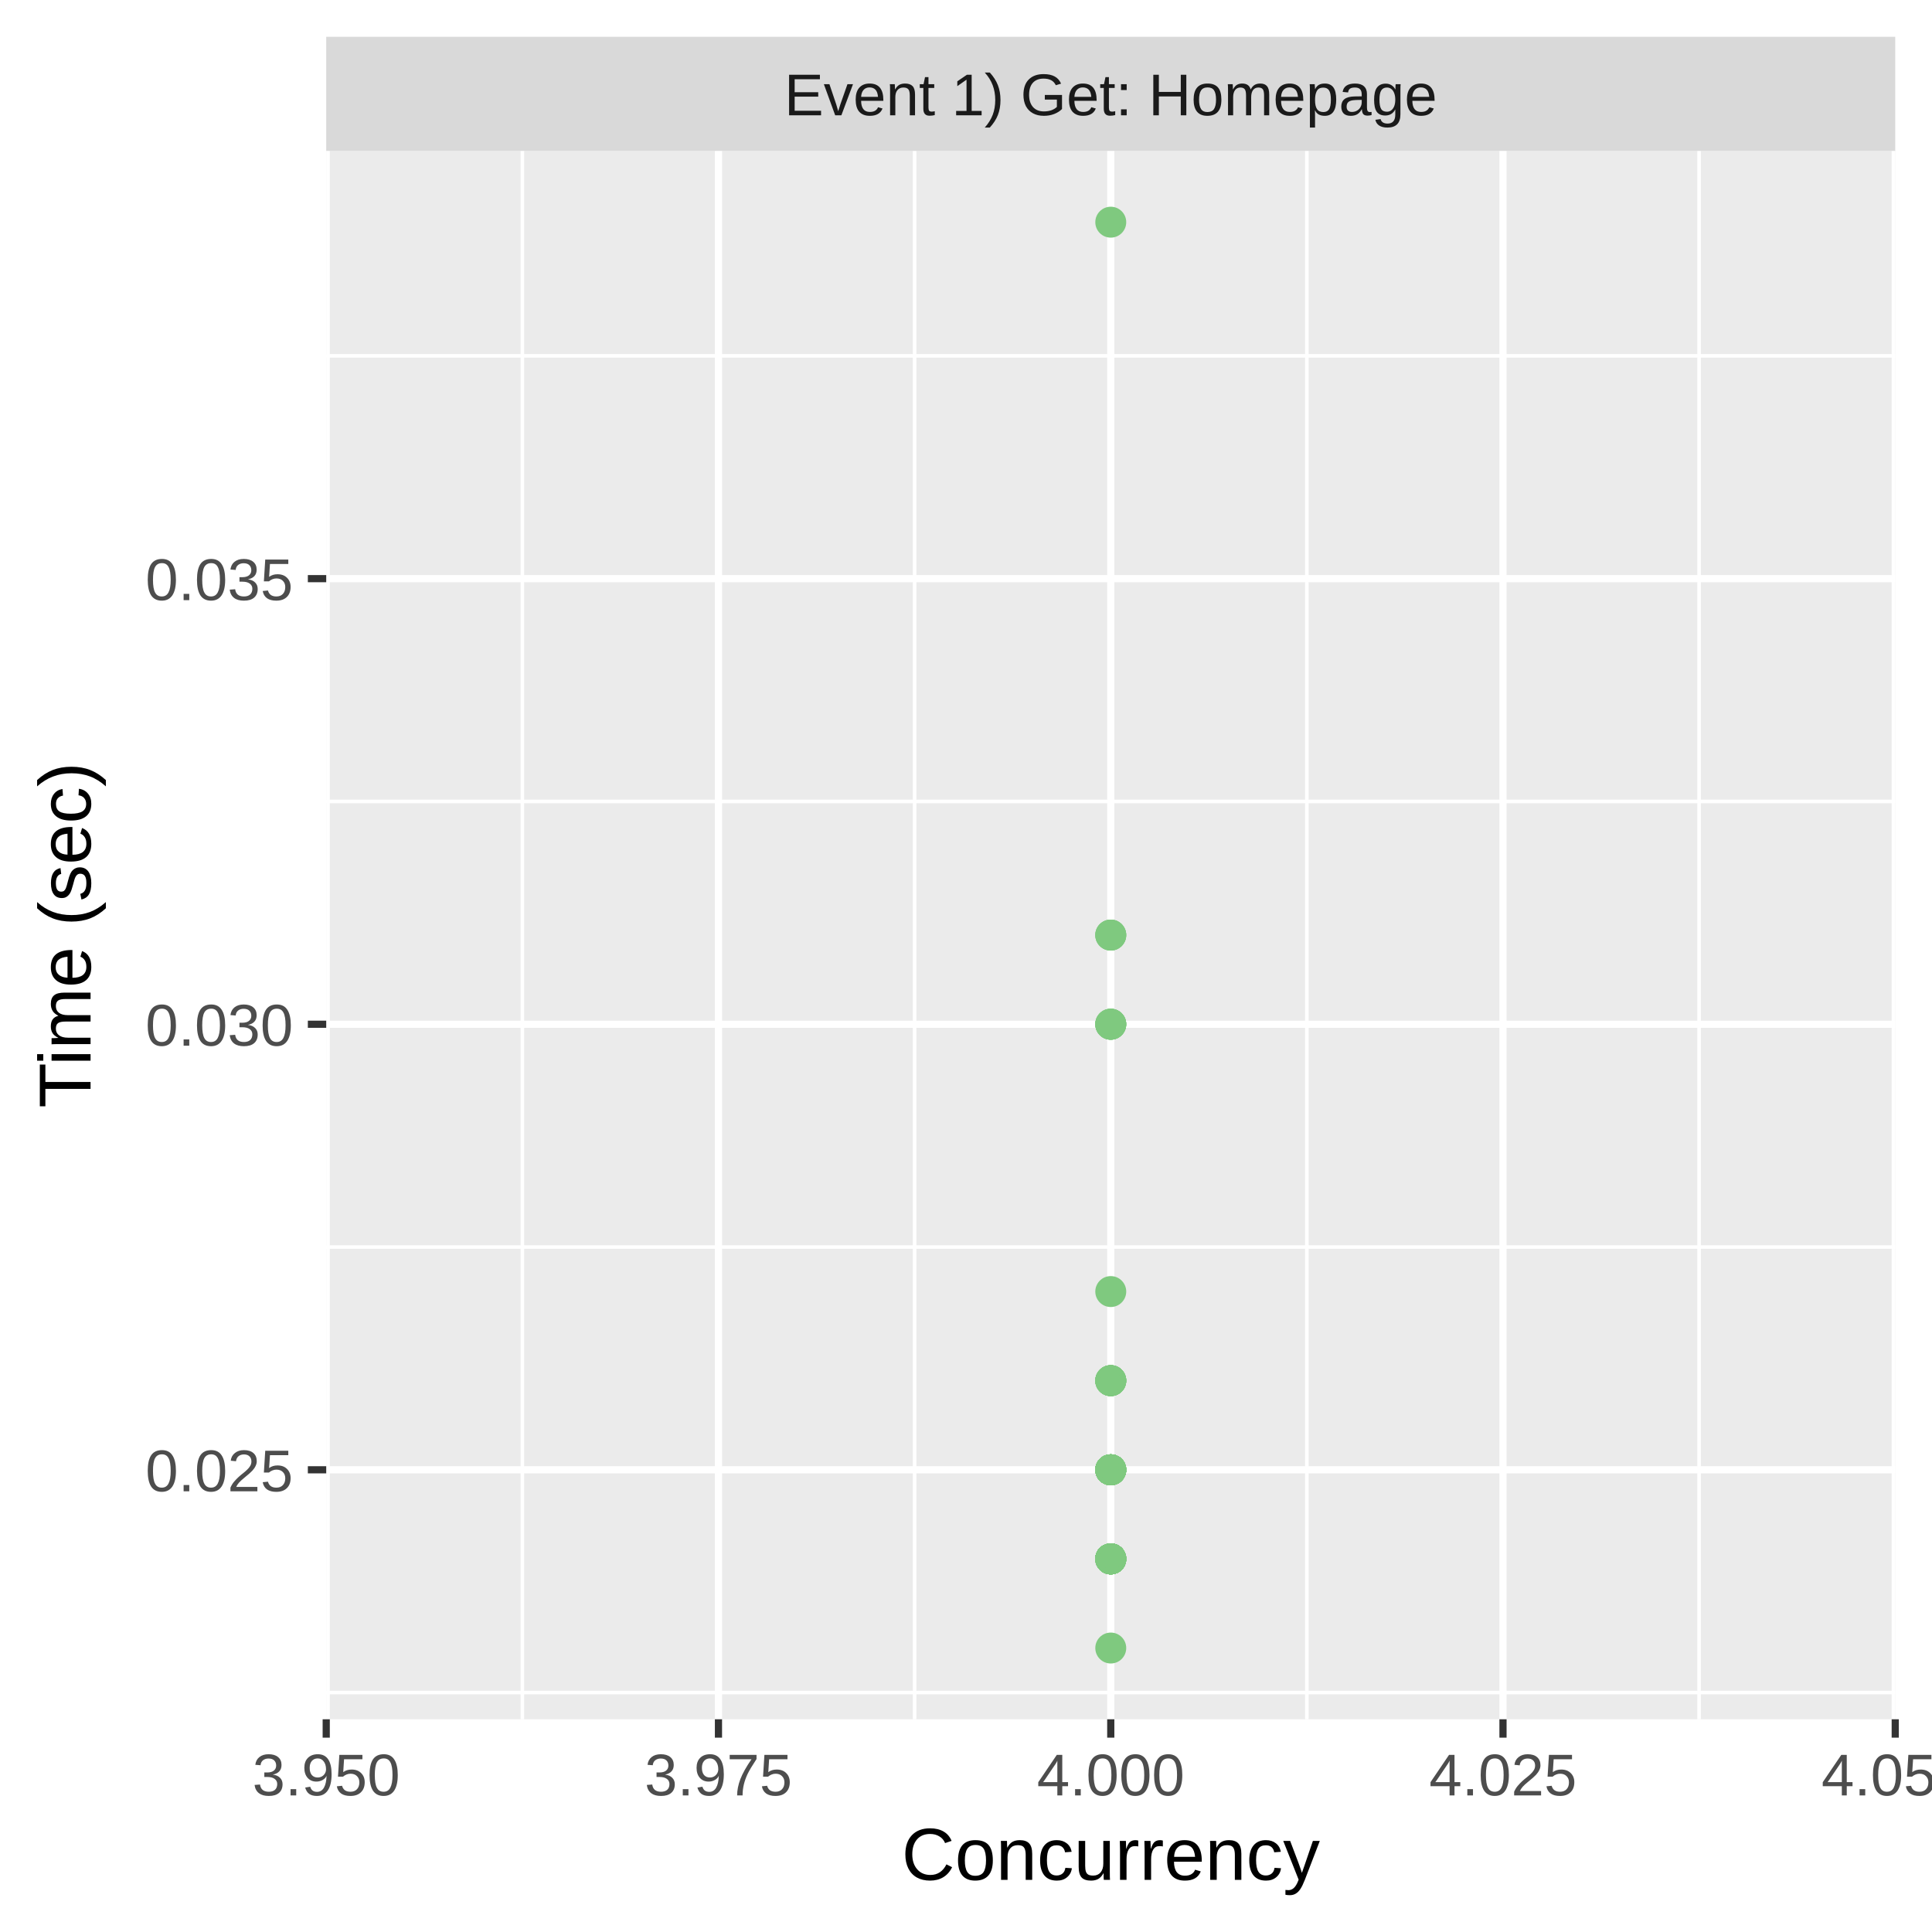
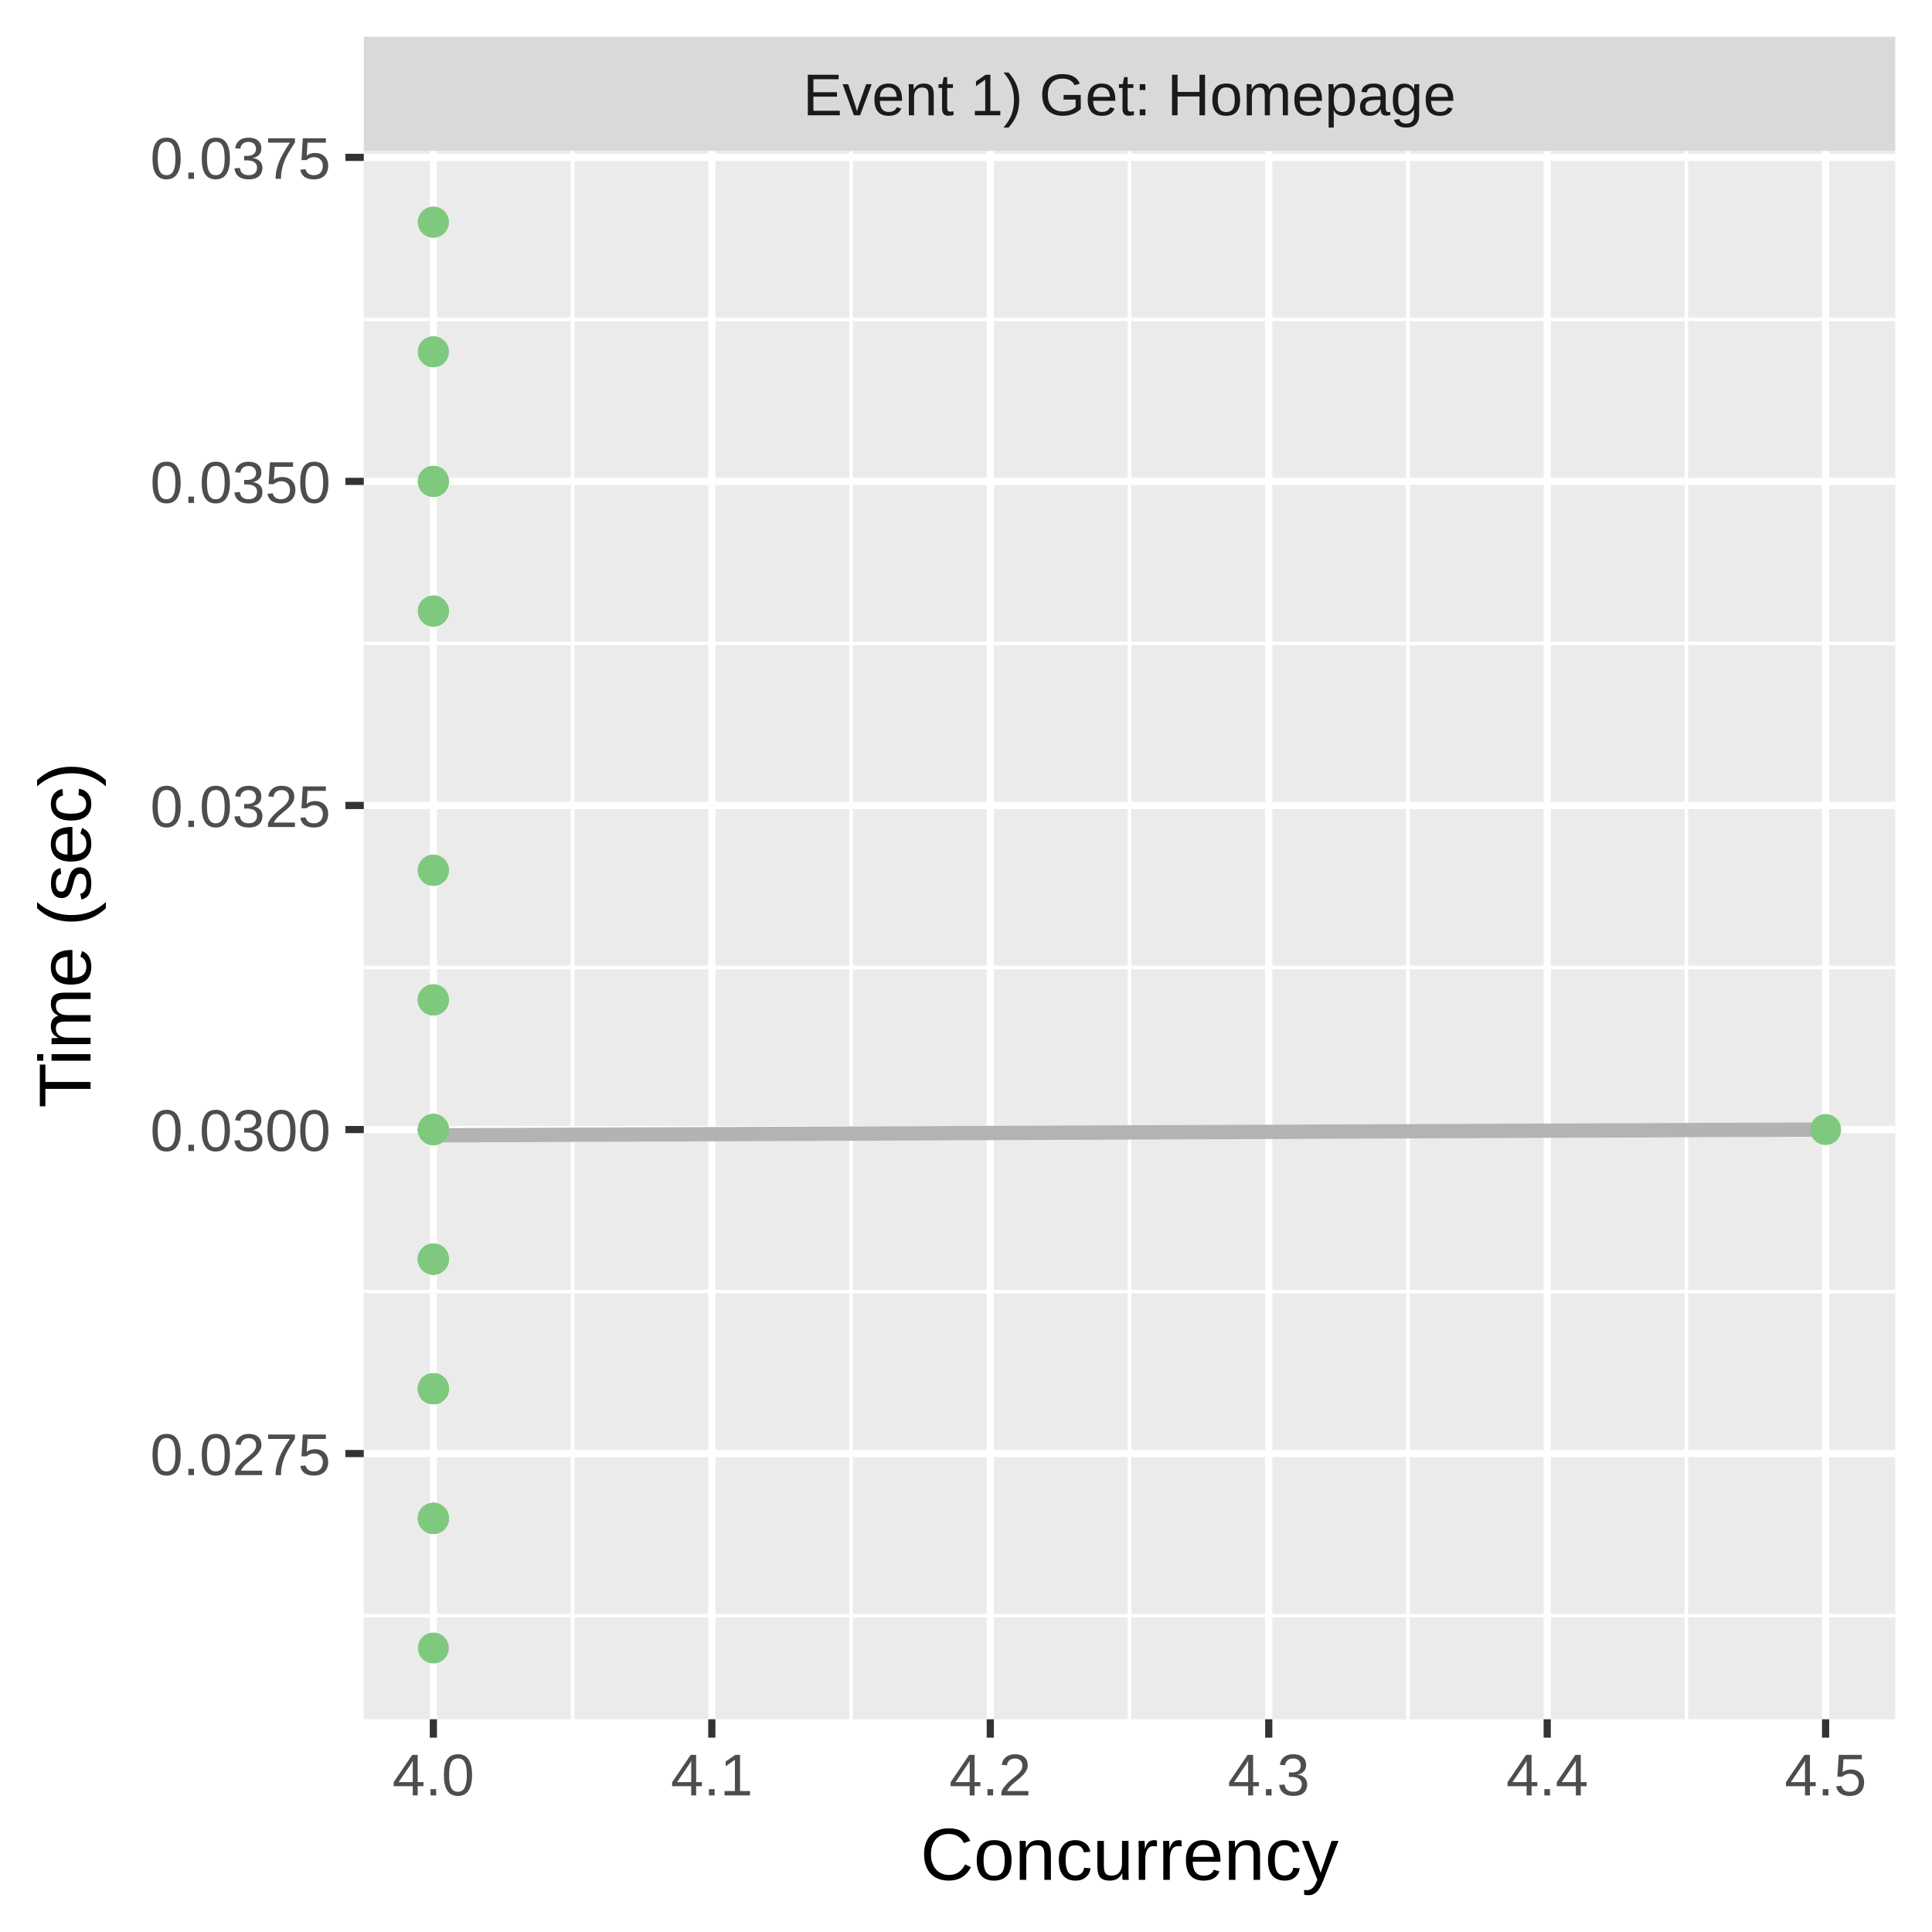
<svg xmlns="http://www.w3.org/2000/svg" class="svglite" width="288.00pt" height="288.00pt" viewBox="0 0 288.00 288.00">
  <defs>
    <style type="text/css">
    .svglite line, .svglite polyline, .svglite polygon, .svglite path, .svglite rect, .svglite circle {
      fill: none;
      stroke: #000000;
      stroke-linecap: round;
      stroke-linejoin: round;
      stroke-miterlimit: 10.00;
    }
    .svglite text {
      white-space: pre;
    }
  </style>
  </defs>
  <rect width="100%" height="100%" style="stroke: none; fill: #FFFFFF;" />
  <defs>
    <clipPath id="cpMC4wMHwyODguMDB8MC4wMHwyODguMDA=">
      <rect x="0.00" y="0.00" width="288.00" height="288.00" />
    </clipPath>
  </defs>
  <g clip-path="url(#cpMC4wMHwyODguMDB8MC4wMHwyODguMDA=)">
-     <rect x="0.00" y="0.00" width="288.00" height="288.00" style="stroke-width: 1.07; stroke: #FFFFFF; fill: #FFFFFF;" />
+     <rect x="0" y="0.00" width="288.00" height="288.00" style="stroke-width: 1.07; stroke: #FFFFFF; fill: #FFFFFF;" />
  </g>
  <defs>
-     <clipPath id="cpNDguNjN8MjgyLjUyfDIyLjQ5fDI1Ni4yOQ==">
-       <rect x="48.63" y="22.49" width="233.89" height="233.80" />
+     <clipPath id="cpNTQuMjN8MjgyLjUyfDIyLjQ5fDI1Ni4yOQ==">
+       <rect x="54.23" y="22.49" width="228.29" height="233.80" />
    </clipPath>
  </defs>
-   <g clip-path="url(#cpNDguNjN8MjgyLjUyfDIyLjQ5fDI1Ni4yOQ==)">
-     <rect x="48.63" y="22.49" width="233.89" height="233.80" style="stroke-width: 1.07; stroke: none; fill: #EBEBEB;" />
-     <polyline points="48.63,252.31 282.52,252.31 " style="stroke-width: 0.53; stroke: #FFFFFF; stroke-linecap: butt;" />
-     <polyline points="48.63,185.89 282.52,185.89 " style="stroke-width: 0.53; stroke: #FFFFFF; stroke-linecap: butt;" />
-     <polyline points="48.63,119.47 282.52,119.47 " style="stroke-width: 0.53; stroke: #FFFFFF; stroke-linecap: butt;" />
-     <polyline points="48.63,53.04 282.52,53.04 " style="stroke-width: 0.53; stroke: #FFFFFF; stroke-linecap: butt;" />
-     <polyline points="77.87,256.29 77.87,22.49 " style="stroke-width: 0.53; stroke: #FFFFFF; stroke-linecap: butt;" />
-     <polyline points="136.34,256.29 136.34,22.49 " style="stroke-width: 0.53; stroke: #FFFFFF; stroke-linecap: butt;" />
-     <polyline points="194.81,256.29 194.81,22.49 " style="stroke-width: 0.53; stroke: #FFFFFF; stroke-linecap: butt;" />
-     <polyline points="253.28,256.29 253.28,22.49 " style="stroke-width: 0.53; stroke: #FFFFFF; stroke-linecap: butt;" />
-     <polyline points="48.63,219.10 282.52,219.10 " style="stroke-width: 1.07; stroke: #FFFFFF; stroke-linecap: butt;" />
-     <polyline points="48.63,152.68 282.52,152.68 " style="stroke-width: 1.07; stroke: #FFFFFF; stroke-linecap: butt;" />
-     <polyline points="48.63,86.26 282.52,86.26 " style="stroke-width: 1.07; stroke: #FFFFFF; stroke-linecap: butt;" />
-     <polyline points="48.63,256.29 48.63,22.49 " style="stroke-width: 1.07; stroke: #FFFFFF; stroke-linecap: butt;" />
-     <polyline points="107.10,256.29 107.10,22.49 " style="stroke-width: 1.07; stroke: #FFFFFF; stroke-linecap: butt;" />
-     <polyline points="165.58,256.29 165.58,22.49 " style="stroke-width: 1.07; stroke: #FFFFFF; stroke-linecap: butt;" />
-     <polyline points="224.05,256.29 224.05,22.49 " style="stroke-width: 1.07; stroke: #FFFFFF; stroke-linecap: butt;" />
-     <polyline points="282.52,256.29 282.52,22.49 " style="stroke-width: 1.07; stroke: #FFFFFF; stroke-linecap: butt;" />
-     <circle cx="165.58" cy="219.10" r="1.95" style="stroke-width: 0.71; stroke: #7FC97F; fill: #7FC97F;" />
-     <circle cx="165.58" cy="219.10" r="1.95" style="stroke-width: 0.71; stroke: #7FC97F; fill: #7FC97F;" />
-     <circle cx="165.58" cy="152.68" r="1.95" style="stroke-width: 0.71; stroke: #7FC97F; fill: #7FC97F;" />
-     <circle cx="165.58" cy="232.38" r="1.95" style="stroke-width: 0.71; stroke: #7FC97F; fill: #7FC97F;" />
-     <circle cx="165.58" cy="205.81" r="1.95" style="stroke-width: 0.71; stroke: #7FC97F; fill: #7FC97F;" />
-     <circle cx="165.58" cy="219.10" r="1.95" style="stroke-width: 0.71; stroke: #7FC97F; fill: #7FC97F;" />
-     <circle cx="165.58" cy="219.10" r="1.95" style="stroke-width: 0.71; stroke: #7FC97F; fill: #7FC97F;" />
-     <circle cx="165.58" cy="152.68" r="1.95" style="stroke-width: 0.71; stroke: #7FC97F; fill: #7FC97F;" />
-     <circle cx="165.58" cy="245.67" r="1.95" style="stroke-width: 0.71; stroke: #7FC97F; fill: #7FC97F;" />
-     <circle cx="165.58" cy="219.10" r="1.95" style="stroke-width: 0.71; stroke: #7FC97F; fill: #7FC97F;" />
-     <circle cx="165.58" cy="232.38" r="1.95" style="stroke-width: 0.71; stroke: #7FC97F; fill: #7FC97F;" />
-     <circle cx="165.58" cy="232.38" r="1.95" style="stroke-width: 0.71; stroke: #7FC97F; fill: #7FC97F;" />
-     <circle cx="165.58" cy="219.10" r="1.95" style="stroke-width: 0.71; stroke: #7FC97F; fill: #7FC97F;" />
-     <circle cx="165.58" cy="232.38" r="1.95" style="stroke-width: 0.71; stroke: #7FC97F; fill: #7FC97F;" />
-     <circle cx="165.58" cy="219.10" r="1.95" style="stroke-width: 0.71; stroke: #7FC97F; fill: #7FC97F;" />
-     <circle cx="165.58" cy="139.39" r="1.95" style="stroke-width: 0.71; stroke: #7FC97F; fill: #7FC97F;" />
-     <circle cx="165.58" cy="219.10" r="1.95" style="stroke-width: 0.71; stroke: #7FC97F; fill: #7FC97F;" />
-     <circle cx="165.58" cy="33.12" r="1.95" style="stroke-width: 0.71; stroke: #7FC97F; fill: #7FC97F;" />
-     <circle cx="165.58" cy="219.10" r="1.95" style="stroke-width: 0.71; stroke: #7FC97F; fill: #7FC97F;" />
-     <circle cx="165.58" cy="219.10" r="1.95" style="stroke-width: 0.71; stroke: #7FC97F; fill: #7FC97F;" />
-     <circle cx="165.58" cy="232.38" r="1.95" style="stroke-width: 0.71; stroke: #7FC97F; fill: #7FC97F;" />
-     <circle cx="165.58" cy="219.10" r="1.95" style="stroke-width: 0.71; stroke: #7FC97F; fill: #7FC97F;" />
-     <circle cx="165.58" cy="139.39" r="1.95" style="stroke-width: 0.71; stroke: #7FC97F; fill: #7FC97F;" />
-     <circle cx="165.58" cy="232.38" r="1.95" style="stroke-width: 0.71; stroke: #7FC97F; fill: #7FC97F;" />
-     <circle cx="165.58" cy="232.38" r="1.95" style="stroke-width: 0.71; stroke: #7FC97F; fill: #7FC97F;" />
-     <circle cx="165.58" cy="219.10" r="1.95" style="stroke-width: 0.71; stroke: #7FC97F; fill: #7FC97F;" />
-     <circle cx="165.58" cy="232.38" r="1.95" style="stroke-width: 0.71; stroke: #7FC97F; fill: #7FC97F;" />
-     <circle cx="165.58" cy="232.38" r="1.95" style="stroke-width: 0.71; stroke: #7FC97F; fill: #7FC97F;" />
-     <circle cx="165.58" cy="205.81" r="1.95" style="stroke-width: 0.71; stroke: #7FC97F; fill: #7FC97F;" />
-     <circle cx="165.58" cy="219.10" r="1.95" style="stroke-width: 0.71; stroke: #7FC97F; fill: #7FC97F;" />
-     <circle cx="165.58" cy="232.38" r="1.95" style="stroke-width: 0.71; stroke: #7FC97F; fill: #7FC97F;" />
-     <circle cx="165.58" cy="219.10" r="1.95" style="stroke-width: 0.71; stroke: #7FC97F; fill: #7FC97F;" />
-     <circle cx="165.58" cy="232.38" r="1.95" style="stroke-width: 0.71; stroke: #7FC97F; fill: #7FC97F;" />
-     <circle cx="165.58" cy="219.10" r="1.95" style="stroke-width: 0.71; stroke: #7FC97F; fill: #7FC97F;" />
-     <circle cx="165.58" cy="205.81" r="1.95" style="stroke-width: 0.71; stroke: #7FC97F; fill: #7FC97F;" />
-     <circle cx="165.58" cy="232.38" r="1.95" style="stroke-width: 0.71; stroke: #7FC97F; fill: #7FC97F;" />
-     <circle cx="165.58" cy="219.10" r="1.95" style="stroke-width: 0.71; stroke: #7FC97F; fill: #7FC97F;" />
-     <circle cx="165.58" cy="152.68" r="1.95" style="stroke-width: 0.71; stroke: #7FC97F; fill: #7FC97F;" />
-     <circle cx="165.58" cy="232.38" r="1.95" style="stroke-width: 0.71; stroke: #7FC97F; fill: #7FC97F;" />
-     <circle cx="165.58" cy="205.81" r="1.95" style="stroke-width: 0.71; stroke: #7FC97F; fill: #7FC97F;" />
-     <circle cx="165.58" cy="232.38" r="1.95" style="stroke-width: 0.71; stroke: #7FC97F; fill: #7FC97F;" />
-     <circle cx="165.58" cy="232.38" r="1.95" style="stroke-width: 0.71; stroke: #7FC97F; fill: #7FC97F;" />
-     <circle cx="165.58" cy="219.10" r="1.95" style="stroke-width: 0.71; stroke: #7FC97F; fill: #7FC97F;" />
-     <circle cx="165.58" cy="205.81" r="1.95" style="stroke-width: 0.71; stroke: #7FC97F; fill: #7FC97F;" />
-     <circle cx="165.58" cy="205.81" r="1.95" style="stroke-width: 0.71; stroke: #7FC97F; fill: #7FC97F;" />
-     <circle cx="165.58" cy="232.38" r="1.95" style="stroke-width: 0.71; stroke: #7FC97F; fill: #7FC97F;" />
-     <circle cx="165.58" cy="232.38" r="1.95" style="stroke-width: 0.71; stroke: #7FC97F; fill: #7FC97F;" />
-     <circle cx="165.58" cy="232.38" r="1.95" style="stroke-width: 0.71; stroke: #7FC97F; fill: #7FC97F;" />
-     <circle cx="165.58" cy="232.38" r="1.95" style="stroke-width: 0.71; stroke: #7FC97F; fill: #7FC97F;" />
-     <circle cx="165.58" cy="219.10" r="1.95" style="stroke-width: 0.71; stroke: #7FC97F; fill: #7FC97F;" />
-     <circle cx="165.58" cy="232.38" r="1.95" style="stroke-width: 0.71; stroke: #7FC97F; fill: #7FC97F;" />
-     <circle cx="165.58" cy="139.39" r="1.95" style="stroke-width: 0.71; stroke: #7FC97F; fill: #7FC97F;" />
-     <circle cx="165.58" cy="232.38" r="1.95" style="stroke-width: 0.71; stroke: #7FC97F; fill: #7FC97F;" />
-     <circle cx="165.58" cy="232.38" r="1.95" style="stroke-width: 0.71; stroke: #7FC97F; fill: #7FC97F;" />
-     <circle cx="165.58" cy="205.81" r="1.95" style="stroke-width: 0.71; stroke: #7FC97F; fill: #7FC97F;" />
-     <circle cx="165.58" cy="219.10" r="1.95" style="stroke-width: 0.71; stroke: #7FC97F; fill: #7FC97F;" />
-     <circle cx="165.58" cy="232.38" r="1.95" style="stroke-width: 0.71; stroke: #7FC97F; fill: #7FC97F;" />
-     <circle cx="165.58" cy="219.10" r="1.95" style="stroke-width: 0.71; stroke: #7FC97F; fill: #7FC97F;" />
-     <circle cx="165.58" cy="232.38" r="1.95" style="stroke-width: 0.71; stroke: #7FC97F; fill: #7FC97F;" />
-     <circle cx="165.58" cy="219.10" r="1.95" style="stroke-width: 0.71; stroke: #7FC97F; fill: #7FC97F;" />
-     <circle cx="165.58" cy="152.68" r="1.95" style="stroke-width: 0.71; stroke: #7FC97F; fill: #7FC97F;" />
-     <circle cx="165.58" cy="232.38" r="1.95" style="stroke-width: 0.71; stroke: #7FC97F; fill: #7FC97F;" />
-     <circle cx="165.58" cy="232.38" r="1.95" style="stroke-width: 0.71; stroke: #7FC97F; fill: #7FC97F;" />
-     <circle cx="165.58" cy="192.53" r="1.95" style="stroke-width: 0.71; stroke: #7FC97F; fill: #7FC97F;" />
-     <circle cx="165.58" cy="219.10" r="1.95" style="stroke-width: 0.71; stroke: #7FC97F; fill: #7FC97F;" />
-     <circle cx="165.58" cy="232.38" r="1.95" style="stroke-width: 0.71; stroke: #7FC97F; fill: #7FC97F;" />
-     <circle cx="165.58" cy="152.68" r="1.95" style="stroke-width: 0.71; stroke: #7FC97F; fill: #7FC97F;" />
-     <circle cx="165.58" cy="232.38" r="1.95" style="stroke-width: 0.71; stroke: #7FC97F; fill: #7FC97F;" />
+   <g clip-path="url(#cpNTQuMjN8MjgyLjUyfDIyLjQ5fDI1Ni4yOQ==)">
+     <rect x="54.23" y="22.49" width="228.29" height="233.80" style="stroke-width: 1.07; stroke: none; fill: #EBEBEB;" />
+     <polyline points="54.23,240.84 282.52,240.84 " style="stroke-width: 0.53; stroke: #FFFFFF; stroke-linecap: butt;" />
+     <polyline points="54.23,192.53 282.52,192.53 " style="stroke-width: 0.53; stroke: #FFFFFF; stroke-linecap: butt;" />
+     <polyline points="54.23,144.22 282.52,144.22 " style="stroke-width: 0.53; stroke: #FFFFFF; stroke-linecap: butt;" />
+     <polyline points="54.23,95.92 282.52,95.92 " style="stroke-width: 0.53; stroke: #FFFFFF; stroke-linecap: butt;" />
+     <polyline points="54.23,47.61 282.52,47.61 " style="stroke-width: 0.53; stroke: #FFFFFF; stroke-linecap: butt;" />
+     <polyline points="85.36,256.29 85.36,22.49 " style="stroke-width: 0.53; stroke: #FFFFFF; stroke-linecap: butt;" />
+     <polyline points="126.87,256.29 126.87,22.49 " style="stroke-width: 0.53; stroke: #FFFFFF; stroke-linecap: butt;" />
+     <polyline points="168.37,256.29 168.37,22.49 " style="stroke-width: 0.53; stroke: #FFFFFF; stroke-linecap: butt;" />
+     <polyline points="209.88,256.29 209.88,22.49 " style="stroke-width: 0.53; stroke: #FFFFFF; stroke-linecap: butt;" />
+     <polyline points="251.39,256.29 251.39,22.49 " style="stroke-width: 0.53; stroke: #FFFFFF; stroke-linecap: butt;" />
+     <polyline points="54.23,216.68 282.52,216.68 " style="stroke-width: 1.07; stroke: #FFFFFF; stroke-linecap: butt;" />
+     <polyline points="54.23,168.38 282.52,168.38 " style="stroke-width: 1.07; stroke: #FFFFFF; stroke-linecap: butt;" />
+     <polyline points="54.23,120.07 282.52,120.07 " style="stroke-width: 1.07; stroke: #FFFFFF; stroke-linecap: butt;" />
+     <polyline points="54.23,71.76 282.52,71.76 " style="stroke-width: 1.07; stroke: #FFFFFF; stroke-linecap: butt;" />
+     <polyline points="54.23,23.46 282.52,23.46 " style="stroke-width: 1.07; stroke: #FFFFFF; stroke-linecap: butt;" />
+     <polyline points="64.60,256.29 64.60,22.49 " style="stroke-width: 1.07; stroke: #FFFFFF; stroke-linecap: butt;" />
+     <polyline points="106.11,256.29 106.11,22.49 " style="stroke-width: 1.07; stroke: #FFFFFF; stroke-linecap: butt;" />
+     <polyline points="147.62,256.29 147.62,22.49 " style="stroke-width: 1.07; stroke: #FFFFFF; stroke-linecap: butt;" />
+     <polyline points="189.13,256.29 189.13,22.49 " style="stroke-width: 1.07; stroke: #FFFFFF; stroke-linecap: butt;" />
+     <polyline points="230.64,256.29 230.64,22.49 " style="stroke-width: 1.07; stroke: #FFFFFF; stroke-linecap: butt;" />
+     <polyline points="272.14,256.29 272.14,22.49 " style="stroke-width: 1.07; stroke: #FFFFFF; stroke-linecap: butt;" />
+     <polyline points="64.60,169.24 67.23,169.23 69.86,169.22 72.48,169.21 75.11,169.20 77.74,169.19 80.37,169.18 82.99,169.17 85.62,169.15 88.25,169.14 90.87,169.13 93.50,169.12 96.13,169.11 98.76,169.10 101.38,169.09 104.01,169.08 106.64,169.07 109.26,169.06 111.89,169.04 114.52,169.03 117.15,169.02 119.77,169.01 122.40,169.00 125.03,168.99 127.65,168.98 130.28,168.97 132.91,168.96 135.54,168.95 138.16,168.94 140.79,168.92 143.42,168.91 146.04,168.90 148.67,168.89 151.30,168.88 153.92,168.87 156.55,168.86 159.18,168.85 161.81,168.84 164.43,168.83 167.06,168.81 169.69,168.80 172.31,168.79 174.94,168.78 177.57,168.77 180.20,168.76 182.82,168.75 185.45,168.74 188.08,168.73 190.70,168.72 193.33,168.71 195.96,168.69 198.59,168.68 201.21,168.67 203.84,168.66 206.47,168.65 209.09,168.64 211.72,168.63 214.35,168.62 216.97,168.61 219.60,168.60 222.23,168.58 224.86,168.57 227.48,168.56 230.11,168.55 232.74,168.54 235.36,168.53 237.99,168.52 240.62,168.51 243.25,168.50 245.87,168.49 248.50,168.48 251.13,168.46 253.75,168.45 256.38,168.44 259.01,168.43 261.64,168.42 264.26,168.41 266.89,168.40 269.52,168.39 272.14,168.38 " style="stroke-width: 2.13; stroke: #B3B3B3; stroke-linecap: butt;" />
+     <circle cx="64.60" cy="187.70" r="1.95" style="stroke-width: 0.71; stroke: #7FC97F; fill: #7FC97F;" />
+     <circle cx="64.60" cy="149.05" r="1.95" style="stroke-width: 0.71; stroke: #7FC97F; fill: #7FC97F;" />
+     <circle cx="64.60" cy="52.44" r="1.95" style="stroke-width: 0.71; stroke: #7FC97F; fill: #7FC97F;" />
+     <circle cx="64.60" cy="187.70" r="1.95" style="stroke-width: 0.71; stroke: #7FC97F; fill: #7FC97F;" />
+     <circle cx="64.60" cy="187.70" r="1.95" style="stroke-width: 0.71; stroke: #7FC97F; fill: #7FC97F;" />
+     <circle cx="64.60" cy="226.34" r="1.95" style="stroke-width: 0.71; stroke: #7FC97F; fill: #7FC97F;" />
+     <circle cx="64.60" cy="207.02" r="1.95" style="stroke-width: 0.71; stroke: #7FC97F; fill: #7FC97F;" />
+     <circle cx="64.60" cy="71.76" r="1.95" style="stroke-width: 0.71; stroke: #7FC97F; fill: #7FC97F;" />
+     <circle cx="64.60" cy="226.34" r="1.95" style="stroke-width: 0.71; stroke: #7FC97F; fill: #7FC97F;" />
+     <circle cx="64.60" cy="168.38" r="1.95" style="stroke-width: 0.71; stroke: #7FC97F; fill: #7FC97F;" />
+     <circle cx="64.60" cy="168.38" r="1.95" style="stroke-width: 0.71; stroke: #7FC97F; fill: #7FC97F;" />
+     <circle cx="64.60" cy="226.34" r="1.95" style="stroke-width: 0.71; stroke: #7FC97F; fill: #7FC97F;" />
+     <circle cx="64.60" cy="52.44" r="1.95" style="stroke-width: 0.71; stroke: #7FC97F; fill: #7FC97F;" />
+     <circle cx="64.60" cy="33.12" r="1.95" style="stroke-width: 0.71; stroke: #7FC97F; fill: #7FC97F;" />
+     <circle cx="64.60" cy="149.05" r="1.95" style="stroke-width: 0.71; stroke: #7FC97F; fill: #7FC97F;" />
+     <circle cx="272.14" cy="168.38" r="1.95" style="stroke-width: 0.71; stroke: #7FC97F; fill: #7FC97F;" />
+     <circle cx="64.60" cy="226.34" r="1.95" style="stroke-width: 0.71; stroke: #7FC97F; fill: #7FC97F;" />
+     <circle cx="64.60" cy="71.76" r="1.95" style="stroke-width: 0.71; stroke: #7FC97F; fill: #7FC97F;" />
+     <circle cx="64.60" cy="168.38" r="1.95" style="stroke-width: 0.71; stroke: #7FC97F; fill: #7FC97F;" />
+     <circle cx="64.60" cy="168.38" r="1.95" style="stroke-width: 0.71; stroke: #7FC97F; fill: #7FC97F;" />
+     <circle cx="64.60" cy="149.05" r="1.95" style="stroke-width: 0.71; stroke: #7FC97F; fill: #7FC97F;" />
+     <circle cx="64.60" cy="168.38" r="1.95" style="stroke-width: 0.71; stroke: #7FC97F; fill: #7FC97F;" />
+     <circle cx="64.60" cy="71.76" r="1.95" style="stroke-width: 0.71; stroke: #7FC97F; fill: #7FC97F;" />
+     <circle cx="64.60" cy="187.70" r="1.95" style="stroke-width: 0.71; stroke: #7FC97F; fill: #7FC97F;" />
+     <circle cx="64.60" cy="207.02" r="1.95" style="stroke-width: 0.71; stroke: #7FC97F; fill: #7FC97F;" />
+     <circle cx="64.60" cy="168.38" r="1.95" style="stroke-width: 0.71; stroke: #7FC97F; fill: #7FC97F;" />
+     <circle cx="64.60" cy="91.09" r="1.95" style="stroke-width: 0.71; stroke: #7FC97F; fill: #7FC97F;" />
+     <circle cx="64.60" cy="187.70" r="1.95" style="stroke-width: 0.71; stroke: #7FC97F; fill: #7FC97F;" />
+     <circle cx="64.60" cy="149.05" r="1.95" style="stroke-width: 0.71; stroke: #7FC97F; fill: #7FC97F;" />
+     <circle cx="64.60" cy="149.05" r="1.95" style="stroke-width: 0.71; stroke: #7FC97F; fill: #7FC97F;" />
+     <circle cx="64.60" cy="91.09" r="1.95" style="stroke-width: 0.71; stroke: #7FC97F; fill: #7FC97F;" />
+     <circle cx="64.60" cy="168.38" r="1.95" style="stroke-width: 0.71; stroke: #7FC97F; fill: #7FC97F;" />
+     <circle cx="64.60" cy="207.02" r="1.95" style="stroke-width: 0.71; stroke: #7FC97F; fill: #7FC97F;" />
+     <circle cx="64.60" cy="187.70" r="1.95" style="stroke-width: 0.71; stroke: #7FC97F; fill: #7FC97F;" />
+     <circle cx="64.60" cy="129.73" r="1.95" style="stroke-width: 0.71; stroke: #7FC97F; fill: #7FC97F;" />
+     <circle cx="64.60" cy="187.70" r="1.95" style="stroke-width: 0.71; stroke: #7FC97F; fill: #7FC97F;" />
+     <circle cx="64.60" cy="207.02" r="1.95" style="stroke-width: 0.71; stroke: #7FC97F; fill: #7FC97F;" />
+     <circle cx="64.60" cy="187.70" r="1.95" style="stroke-width: 0.71; stroke: #7FC97F; fill: #7FC97F;" />
+     <circle cx="64.60" cy="207.02" r="1.95" style="stroke-width: 0.71; stroke: #7FC97F; fill: #7FC97F;" />
+     <circle cx="64.60" cy="149.05" r="1.95" style="stroke-width: 0.71; stroke: #7FC97F; fill: #7FC97F;" />
+     <circle cx="64.60" cy="207.02" r="1.95" style="stroke-width: 0.71; stroke: #7FC97F; fill: #7FC97F;" />
+     <circle cx="64.60" cy="71.76" r="1.95" style="stroke-width: 0.71; stroke: #7FC97F; fill: #7FC97F;" />
+     <circle cx="64.60" cy="207.02" r="1.95" style="stroke-width: 0.71; stroke: #7FC97F; fill: #7FC97F;" />
+     <circle cx="64.60" cy="207.02" r="1.95" style="stroke-width: 0.71; stroke: #7FC97F; fill: #7FC97F;" />
+     <circle cx="64.60" cy="226.34" r="1.95" style="stroke-width: 0.71; stroke: #7FC97F; fill: #7FC97F;" />
+     <circle cx="64.60" cy="226.34" r="1.95" style="stroke-width: 0.71; stroke: #7FC97F; fill: #7FC97F;" />
+     <circle cx="64.60" cy="207.02" r="1.95" style="stroke-width: 0.71; stroke: #7FC97F; fill: #7FC97F;" />
+     <circle cx="64.60" cy="168.38" r="1.95" style="stroke-width: 0.71; stroke: #7FC97F; fill: #7FC97F;" />
+     <circle cx="64.60" cy="207.02" r="1.95" style="stroke-width: 0.71; stroke: #7FC97F; fill: #7FC97F;" />
+     <circle cx="64.60" cy="168.38" r="1.95" style="stroke-width: 0.71; stroke: #7FC97F; fill: #7FC97F;" />
+     <circle cx="64.60" cy="226.34" r="1.95" style="stroke-width: 0.71; stroke: #7FC97F; fill: #7FC97F;" />
+     <circle cx="64.60" cy="207.02" r="1.95" style="stroke-width: 0.71; stroke: #7FC97F; fill: #7FC97F;" />
+     <circle cx="64.60" cy="226.34" r="1.95" style="stroke-width: 0.71; stroke: #7FC97F; fill: #7FC97F;" />
+     <circle cx="64.60" cy="226.34" r="1.95" style="stroke-width: 0.71; stroke: #7FC97F; fill: #7FC97F;" />
+     <circle cx="64.60" cy="207.02" r="1.95" style="stroke-width: 0.71; stroke: #7FC97F; fill: #7FC97F;" />
+     <circle cx="64.60" cy="129.73" r="1.95" style="stroke-width: 0.71; stroke: #7FC97F; fill: #7FC97F;" />
+     <circle cx="64.60" cy="168.38" r="1.95" style="stroke-width: 0.71; stroke: #7FC97F; fill: #7FC97F;" />
+     <circle cx="64.60" cy="207.02" r="1.95" style="stroke-width: 0.71; stroke: #7FC97F; fill: #7FC97F;" />
+     <circle cx="64.60" cy="129.73" r="1.95" style="stroke-width: 0.71; stroke: #7FC97F; fill: #7FC97F;" />
+     <circle cx="64.60" cy="187.70" r="1.95" style="stroke-width: 0.71; stroke: #7FC97F; fill: #7FC97F;" />
+     <circle cx="64.60" cy="33.12" r="1.95" style="stroke-width: 0.71; stroke: #7FC97F; fill: #7FC97F;" />
+     <circle cx="64.60" cy="207.02" r="1.95" style="stroke-width: 0.71; stroke: #7FC97F; fill: #7FC97F;" />
+     <circle cx="64.60" cy="245.67" r="1.95" style="stroke-width: 0.71; stroke: #7FC97F; fill: #7FC97F;" />
+     <circle cx="64.60" cy="207.02" r="1.95" style="stroke-width: 0.71; stroke: #7FC97F; fill: #7FC97F;" />
+     <circle cx="64.60" cy="129.73" r="1.95" style="stroke-width: 0.71; stroke: #7FC97F; fill: #7FC97F;" />
+     <circle cx="64.60" cy="226.34" r="1.95" style="stroke-width: 0.71; stroke: #7FC97F; fill: #7FC97F;" />
+     <circle cx="64.60" cy="91.09" r="1.95" style="stroke-width: 0.71; stroke: #7FC97F; fill: #7FC97F;" />
+     <circle cx="64.60" cy="207.02" r="1.95" style="stroke-width: 0.71; stroke: #7FC97F; fill: #7FC97F;" />
  </g>
  <g clip-path="url(#cpMC4wMHwyODguMDB8MC4wMHwyODguMDA=)">
</g>
  <defs>
-     <clipPath id="cpNDguNjN8MjgyLjUyfDUuNDh8MjIuNDk=">
-       <rect x="48.63" y="5.48" width="233.89" height="17.01" />
+     <clipPath id="cpNTQuMjN8MjgyLjUyfDUuNDh8MjIuNDk=">
+       <rect x="54.23" y="5.48" width="228.29" height="17.01" />
    </clipPath>
  </defs>
-   <g clip-path="url(#cpNDguNjN8MjgyLjUyfDUuNDh8MjIuNDk=)">
-     <rect x="48.63" y="5.48" width="233.89" height="17.01" style="stroke-width: 1.07; stroke: none; fill: #D9D9D9;" />
-     <text x="165.58" y="17.19" text-anchor="middle" style="font-size: 8.80px;fill: #1A1A1A; font-family: &quot;Liberation Sans&quot;;" textLength="109.22px" lengthAdjust="spacingAndGlyphs">Event 1) Get: Homepage</text>
+   <g clip-path="url(#cpNTQuMjN8MjgyLjUyfDUuNDh8MjIuNDk=)">
+     <rect x="54.23" y="5.48" width="228.29" height="17.01" style="stroke-width: 1.07; stroke: none; fill: #D9D9D9;" />
+     <text x="168.37" y="17.19" text-anchor="middle" style="font-size: 8.80px;fill: #1A1A1A; font-family: &quot;Liberation Sans&quot;;" textLength="109.22px" lengthAdjust="spacingAndGlyphs">Event 1) Get: Homepage</text>
  </g>
  <g clip-path="url(#cpMC4wMHwyODguMDB8MC4wMHwyODguMDA=)">
-     <polyline points="48.63,259.03 48.63,256.29 " style="stroke-width: 1.07; stroke: #333333; stroke-linecap: butt;" />
-     <polyline points="107.10,259.03 107.10,256.29 " style="stroke-width: 1.07; stroke: #333333; stroke-linecap: butt;" />
-     <polyline points="165.58,259.03 165.58,256.29 " style="stroke-width: 1.07; stroke: #333333; stroke-linecap: butt;" />
-     <polyline points="224.05,259.03 224.05,256.29 " style="stroke-width: 1.07; stroke: #333333; stroke-linecap: butt;" />
-     <polyline points="282.52,259.03 282.52,256.29 " style="stroke-width: 1.07; stroke: #333333; stroke-linecap: butt;" />
-     <text x="48.63" y="267.64" text-anchor="middle" style="font-size: 8.80px;fill: #4D4D4D; font-family: &quot;Liberation Sans&quot;;" textLength="25.17px" lengthAdjust="spacingAndGlyphs">3.950</text>
-     <text x="107.10" y="267.64" text-anchor="middle" style="font-size: 8.80px;fill: #4D4D4D; font-family: &quot;Liberation Sans&quot;;" textLength="25.17px" lengthAdjust="spacingAndGlyphs">3.975</text>
-     <text x="165.58" y="267.64" text-anchor="middle" style="font-size: 8.80px;fill: #4D4D4D; font-family: &quot;Liberation Sans&quot;;" textLength="25.17px" lengthAdjust="spacingAndGlyphs">4.000</text>
-     <text x="224.05" y="267.64" text-anchor="middle" style="font-size: 8.80px;fill: #4D4D4D; font-family: &quot;Liberation Sans&quot;;" textLength="25.17px" lengthAdjust="spacingAndGlyphs">4.025</text>
-     <text x="282.52" y="267.64" text-anchor="middle" style="font-size: 8.80px;fill: #4D4D4D; font-family: &quot;Liberation Sans&quot;;" textLength="25.17px" lengthAdjust="spacingAndGlyphs">4.050</text>
-     <text x="43.70" y="222.31" text-anchor="end" style="font-size: 8.80px;fill: #4D4D4D; font-family: &quot;Liberation Sans&quot;;" textLength="25.17px" lengthAdjust="spacingAndGlyphs">0.025</text>
-     <text x="43.70" y="155.88" text-anchor="end" style="font-size: 8.80px;fill: #4D4D4D; font-family: &quot;Liberation Sans&quot;;" textLength="25.17px" lengthAdjust="spacingAndGlyphs">0.030</text>
-     <text x="43.70" y="89.46" text-anchor="end" style="font-size: 8.80px;fill: #4D4D4D; font-family: &quot;Liberation Sans&quot;;" textLength="25.17px" lengthAdjust="spacingAndGlyphs">0.035</text>
-     <polyline points="45.89,219.10 48.63,219.10 " style="stroke-width: 1.07; stroke: #333333; stroke-linecap: butt;" />
-     <polyline points="45.89,152.68 48.63,152.68 " style="stroke-width: 1.07; stroke: #333333; stroke-linecap: butt;" />
-     <polyline points="45.89,86.26 48.63,86.26 " style="stroke-width: 1.07; stroke: #333333; stroke-linecap: butt;" />
-     <text x="165.58" y="280.23" text-anchor="middle" style="font-size: 11.00px; font-family: &quot;Liberation Sans&quot;;" textLength="69.30px" lengthAdjust="spacingAndGlyphs">Concurrency</text>
+     <polyline points="64.60,259.03 64.60,256.29 " style="stroke-width: 1.07; stroke: #333333; stroke-linecap: butt;" />
+     <polyline points="106.11,259.03 106.11,256.29 " style="stroke-width: 1.07; stroke: #333333; stroke-linecap: butt;" />
+     <polyline points="147.62,259.03 147.62,256.29 " style="stroke-width: 1.07; stroke: #333333; stroke-linecap: butt;" />
+     <polyline points="189.13,259.03 189.13,256.29 " style="stroke-width: 1.07; stroke: #333333; stroke-linecap: butt;" />
+     <polyline points="230.64,259.03 230.64,256.29 " style="stroke-width: 1.07; stroke: #333333; stroke-linecap: butt;" />
+     <polyline points="272.14,259.03 272.14,256.29 " style="stroke-width: 1.07; stroke: #333333; stroke-linecap: butt;" />
+     <text x="64.60" y="267.64" text-anchor="middle" style="font-size: 8.80px;fill: #4D4D4D; font-family: &quot;Liberation Sans&quot;;" textLength="13.98px" lengthAdjust="spacingAndGlyphs">4.0</text>
+     <text x="106.11" y="267.64" text-anchor="middle" style="font-size: 8.80px;fill: #4D4D4D; font-family: &quot;Liberation Sans&quot;;" textLength="13.98px" lengthAdjust="spacingAndGlyphs">4.1</text>
+     <text x="147.62" y="267.64" text-anchor="middle" style="font-size: 8.80px;fill: #4D4D4D; font-family: &quot;Liberation Sans&quot;;" textLength="13.98px" lengthAdjust="spacingAndGlyphs">4.2</text>
+     <text x="189.13" y="267.64" text-anchor="middle" style="font-size: 8.80px;fill: #4D4D4D; font-family: &quot;Liberation Sans&quot;;" textLength="13.98px" lengthAdjust="spacingAndGlyphs">4.3</text>
+     <text x="230.64" y="267.64" text-anchor="middle" style="font-size: 8.80px;fill: #4D4D4D; font-family: &quot;Liberation Sans&quot;;" textLength="13.98px" lengthAdjust="spacingAndGlyphs">4.4</text>
+     <text x="272.14" y="267.64" text-anchor="middle" style="font-size: 8.80px;fill: #4D4D4D; font-family: &quot;Liberation Sans&quot;;" textLength="13.98px" lengthAdjust="spacingAndGlyphs">4.5</text>
+     <text x="49.30" y="219.89" text-anchor="end" style="font-size: 8.80px;fill: #4D4D4D; font-family: &quot;Liberation Sans&quot;;" textLength="30.77px" lengthAdjust="spacingAndGlyphs">0.0275</text>
+     <text x="49.30" y="171.58" text-anchor="end" style="font-size: 8.80px;fill: #4D4D4D; font-family: &quot;Liberation Sans&quot;;" textLength="30.77px" lengthAdjust="spacingAndGlyphs">0.0300</text>
+     <text x="49.30" y="123.28" text-anchor="end" style="font-size: 8.80px;fill: #4D4D4D; font-family: &quot;Liberation Sans&quot;;" textLength="30.77px" lengthAdjust="spacingAndGlyphs">0.0325</text>
+     <text x="49.30" y="74.97" text-anchor="end" style="font-size: 8.80px;fill: #4D4D4D; font-family: &quot;Liberation Sans&quot;;" textLength="30.77px" lengthAdjust="spacingAndGlyphs">0.0350</text>
+     <text x="49.30" y="26.66" text-anchor="end" style="font-size: 8.80px;fill: #4D4D4D; font-family: &quot;Liberation Sans&quot;;" textLength="30.77px" lengthAdjust="spacingAndGlyphs">0.0375</text>
+     <polyline points="51.49,216.68 54.23,216.68 " style="stroke-width: 1.07; stroke: #333333; stroke-linecap: butt;" />
+     <polyline points="51.49,168.38 54.23,168.38 " style="stroke-width: 1.07; stroke: #333333; stroke-linecap: butt;" />
+     <polyline points="51.49,120.07 54.23,120.07 " style="stroke-width: 1.07; stroke: #333333; stroke-linecap: butt;" />
+     <polyline points="51.49,71.76 54.23,71.76 " style="stroke-width: 1.07; stroke: #333333; stroke-linecap: butt;" />
+     <polyline points="51.49,23.46 54.23,23.46 " style="stroke-width: 1.07; stroke: #333333; stroke-linecap: butt;" />
+     <text x="168.37" y="280.23" text-anchor="middle" style="font-size: 11.00px; font-family: &quot;Liberation Sans&quot;;" textLength="69.30px" lengthAdjust="spacingAndGlyphs">Concurrency</text>
    <text transform="translate(13.50,139.39) rotate(-90)" text-anchor="middle" style="font-size: 11.00px; font-family: &quot;Liberation Sans&quot;;" textLength="57.55px" lengthAdjust="spacingAndGlyphs">Time (sec)</text>
  </g>
</svg>
